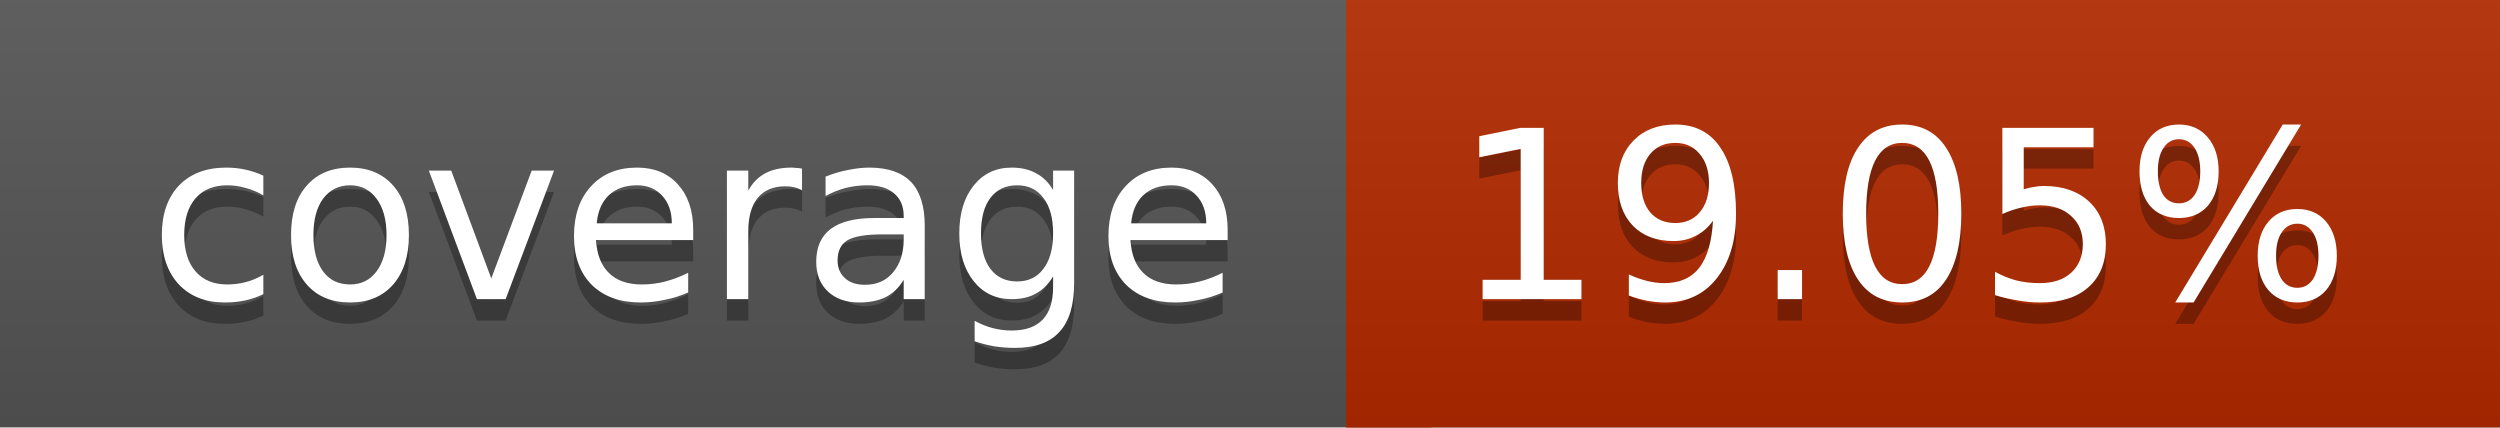
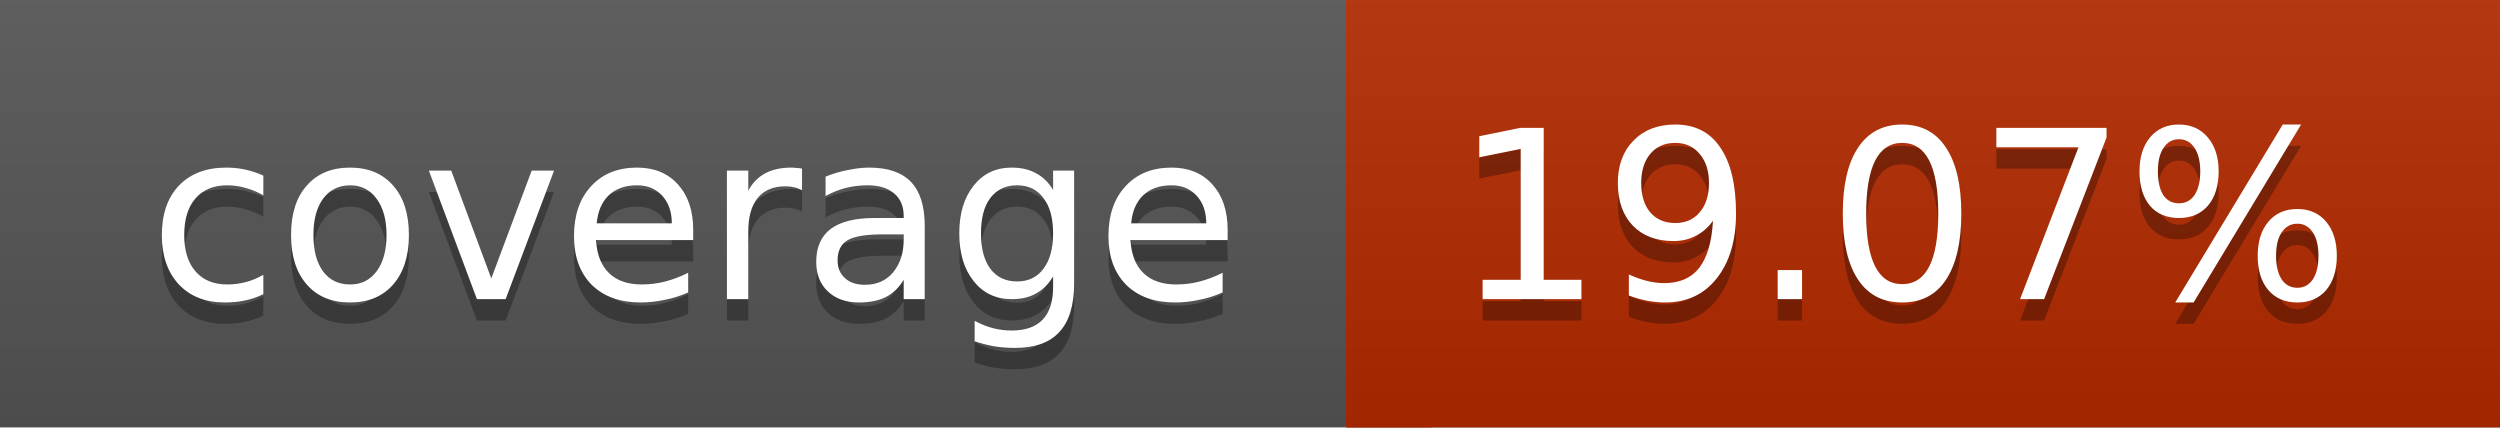
<svg xmlns="http://www.w3.org/2000/svg" width="117" height="20">
  <linearGradient id="a" x2="0" y2="100%">
    <stop offset="0" stop-color="#bbb" stop-opacity=".1" />
    <stop offset="1" stop-opacity=".1" />
  </linearGradient>
  <rect rx="0" width="117" height="20" fill="#555" />
  <rect rx="0" x="63" width="54" height="20" fill="#b32a00" />
  <path fill="#b32a00" d="M63 0h4v20h-4z" />
  <rect rx="0" width="117" height="20" fill="url(#a)" />
  <g fill="#fff" text-anchor="middle" font-family="DejaVu Sans,Verdana,Geneva,sans-serif" font-size="11">
    <text x="32.5" y="15" fill="#010101" fill-opacity=".3">coverage</text>
    <text x="32.5" y="14">coverage</text>
-     <text x="89" y="15" fill="#010101" fill-opacity=".3">19.05%</text>
-     <text x="89" y="14">19.05%</text>
+     <text x="89" y="15" fill="#010101" fill-opacity=".3">19.07%</text>
+     <text x="89" y="14">19.07%</text>
  </g>
</svg>
